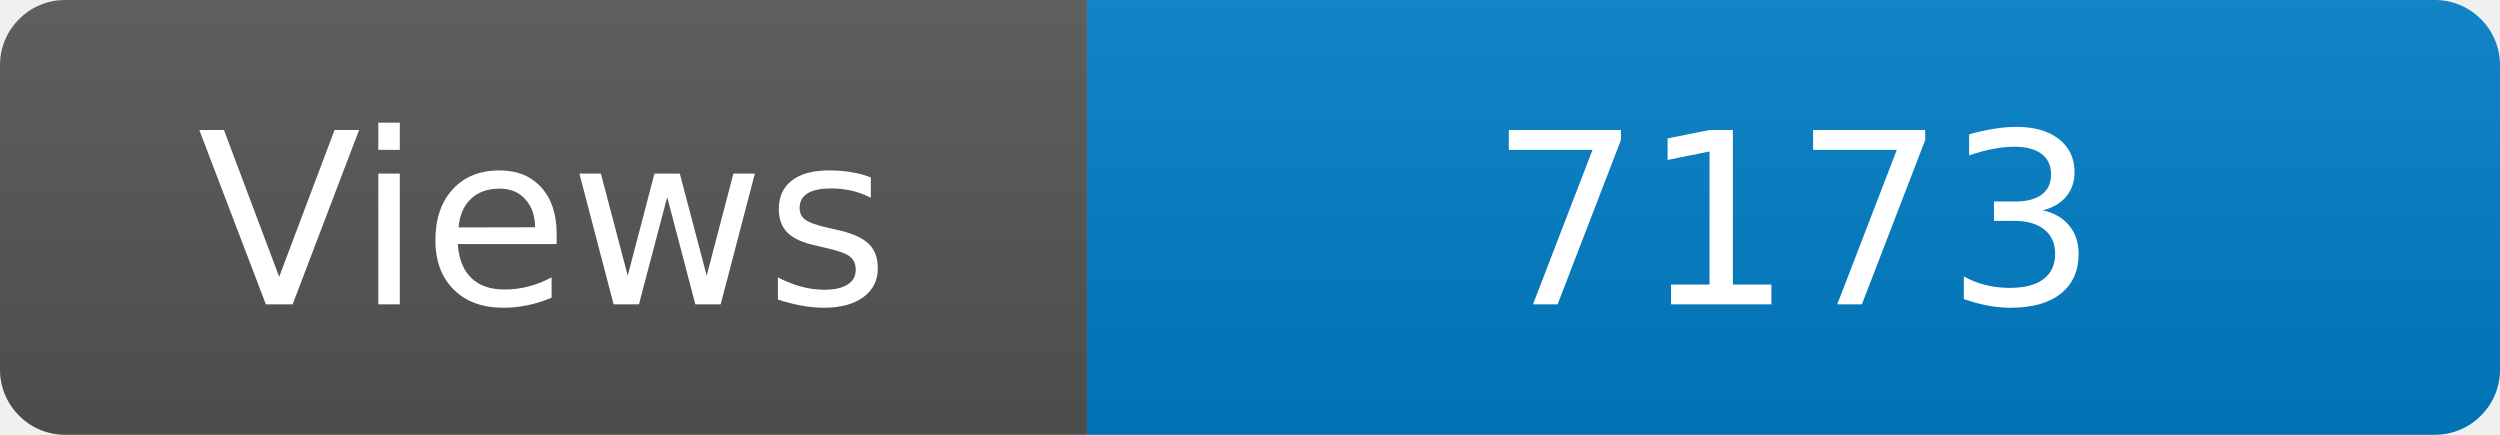
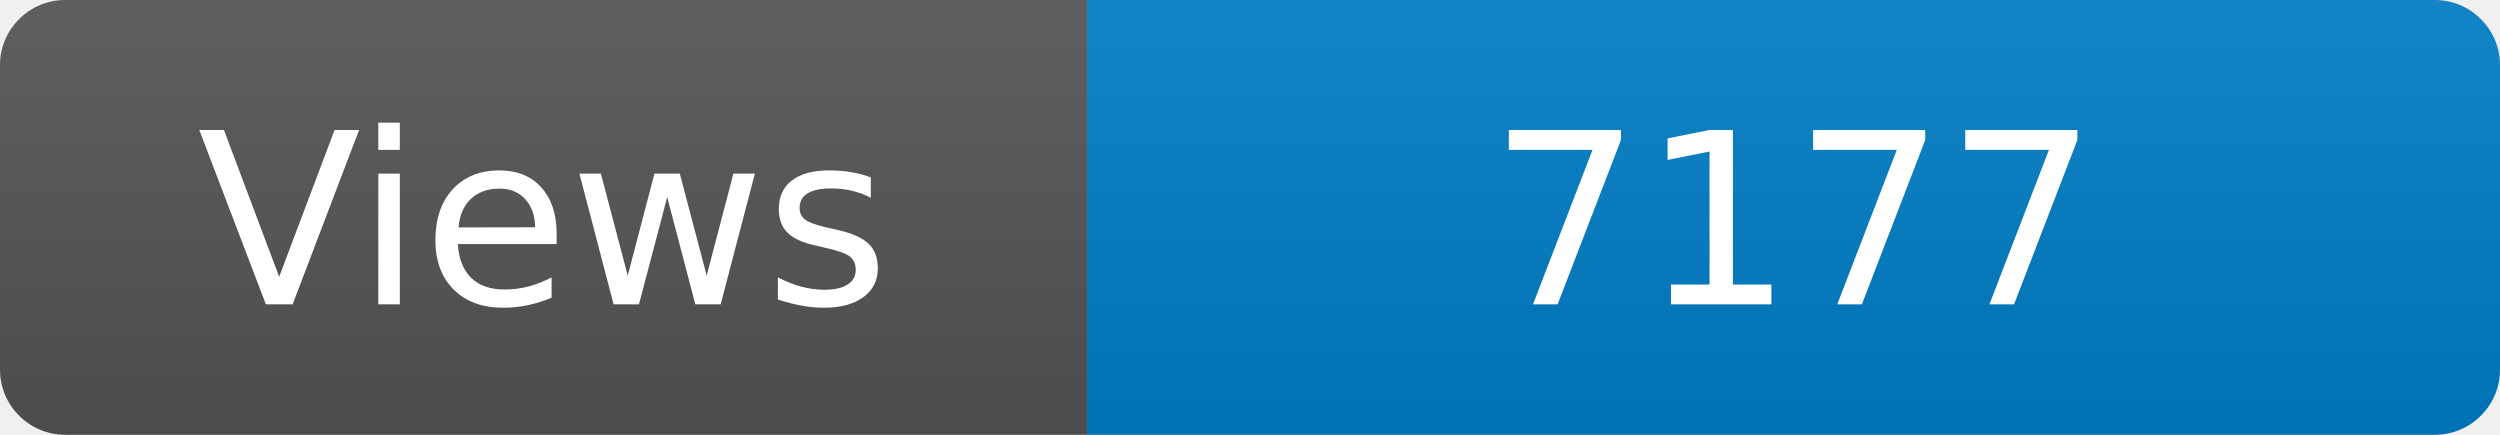
<svg xmlns="http://www.w3.org/2000/svg" width="115" height="20" role="img" aria-label="Maintained?: yes">
  <linearGradient id="s" x2="0" y2="100%">
    <stop offset="0" stop-color="#bbb" stop-opacity=".1" />
    <stop offset="1" stop-opacity=".1" />
  </linearGradient>
  <clipPath id="r">
    <rect width="115" height="20" rx="3" fill="#fff" />
  </clipPath>
  <g clip-path="url(#r)">
    <rect width="50" height="20" fill="#555" />
    <rect x="50" width="160" height="20" fill="#007ec6" />
    <rect width="115" height="20" fill="url(#s)" />
  </g>
  <g fill="#fff" text-anchor="middle" font-family="Verdana,Geneva,DejaVu Sans,sans-serif" font-size="110">
    <text x="250" y="140" transform="scale(.1)" fill="#fff">Views</text>
-     <text x="825" y="140" transform="scale(.1)" fill="#fff">7173</text>
+     <text x="825" y="140" transform="scale(.1)" fill="#fff">7177</text>
  </g>
</svg>
